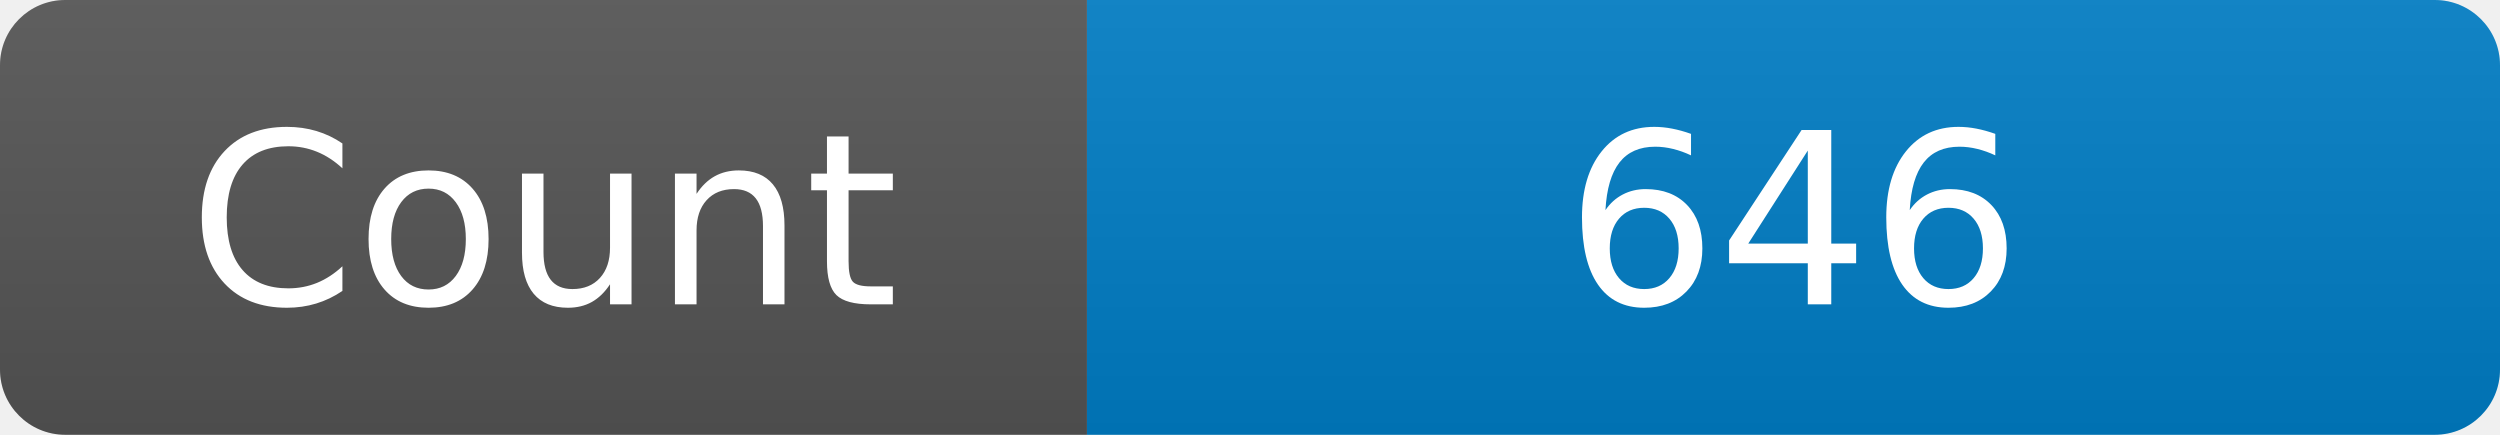
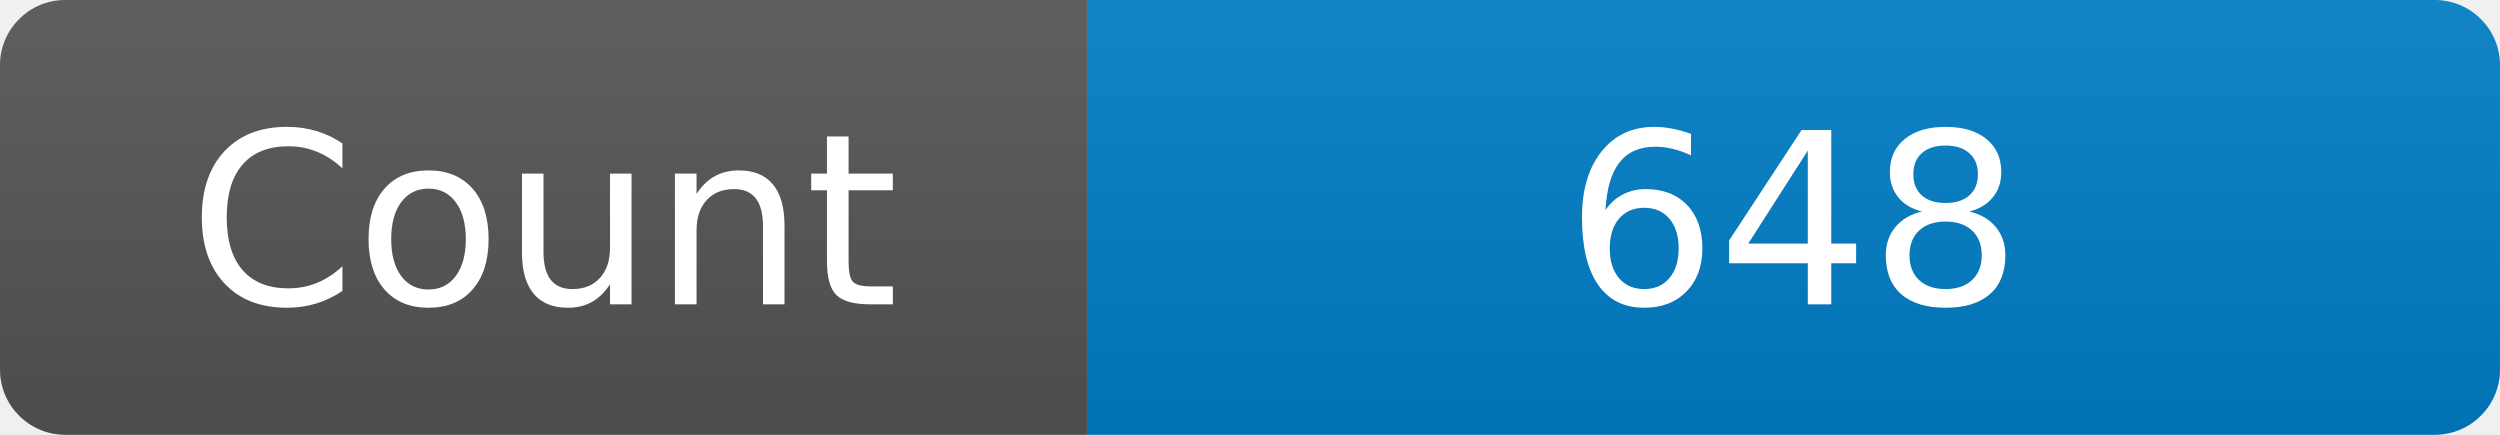
<svg xmlns="http://www.w3.org/2000/svg" width="115" height="20" role="img" aria-label="Maintained?: yes">
  <linearGradient id="s" x2="0" y2="100%">
    <stop offset="0" stop-color="#bbb" stop-opacity=".1" />
    <stop offset="1" stop-opacity=".1" />
  </linearGradient>
  <clipPath id="r">
    <rect width="115" height="20" rx="3" fill="#fff" />
  </clipPath>
  <g clip-path="url(#r)">
    <rect width="50" height="20" fill="#555" />
    <rect x="50" width="160" height="20" fill="#007ec6" />
    <rect width="115" height="20" fill="url(#s)" />
  </g>
  <g fill="#fff" text-anchor="middle" font-family="Verdana,Geneva,DejaVu Sans,sans-serif" font-size="110">
    <text x="250" y="140" transform="scale(.1)" fill="#fff">Count</text>
-     <text x="825" y="140" transform="scale(.1)" fill="#fff">646</text>
+     <text x="825" y="140" transform="scale(.1)" fill="#fff">648</text>
  </g>
</svg>
